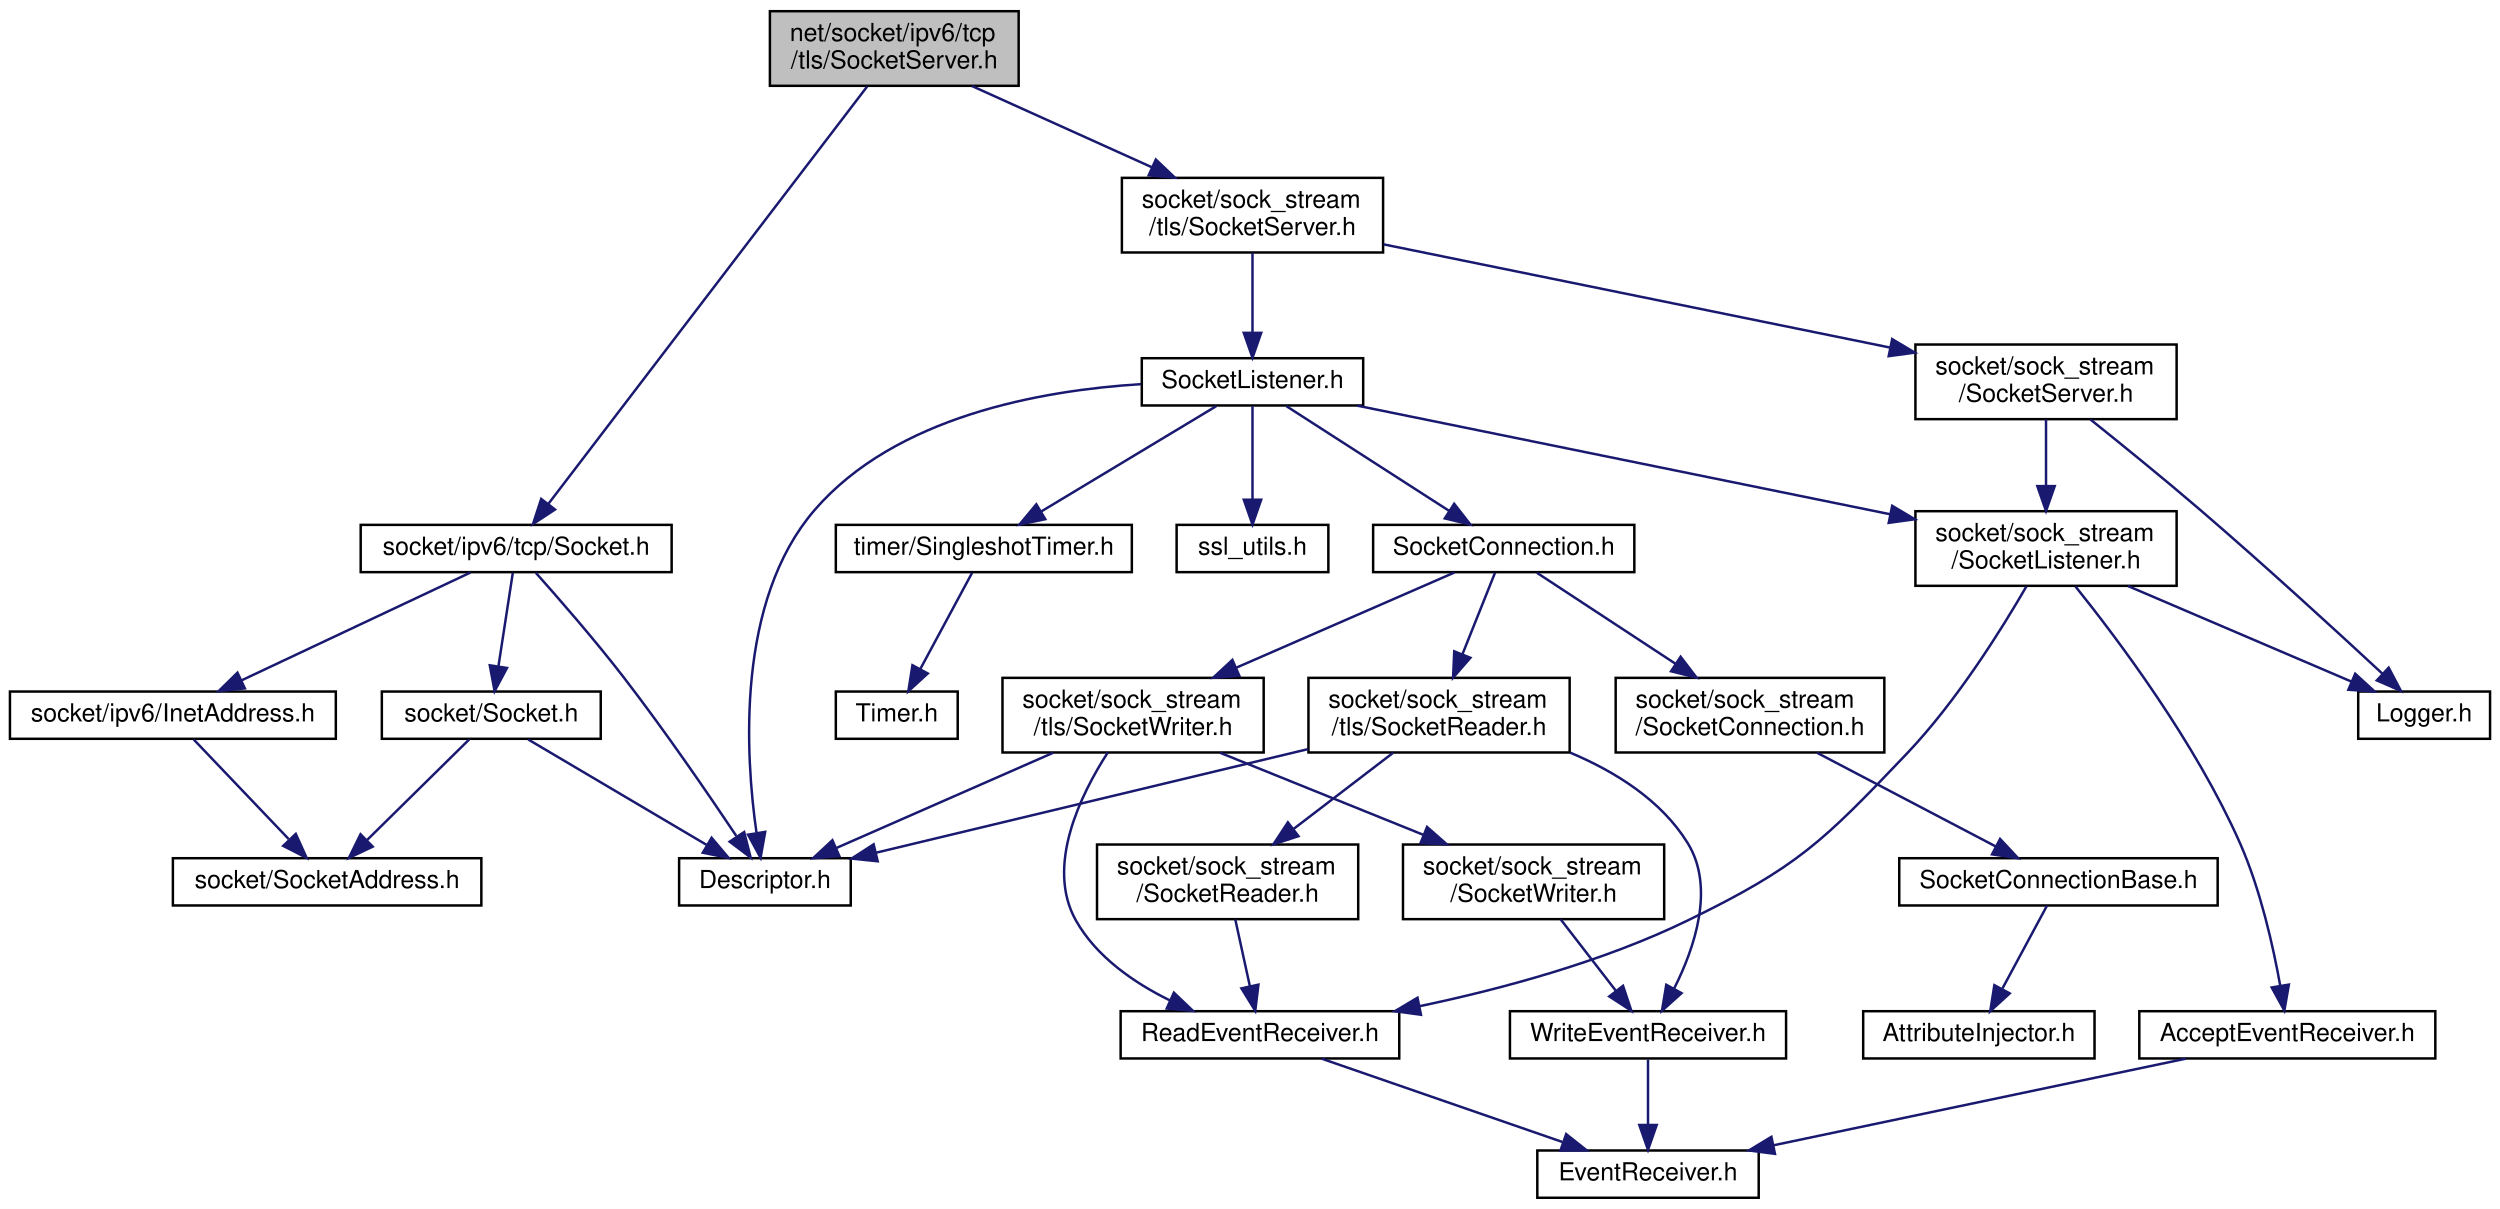
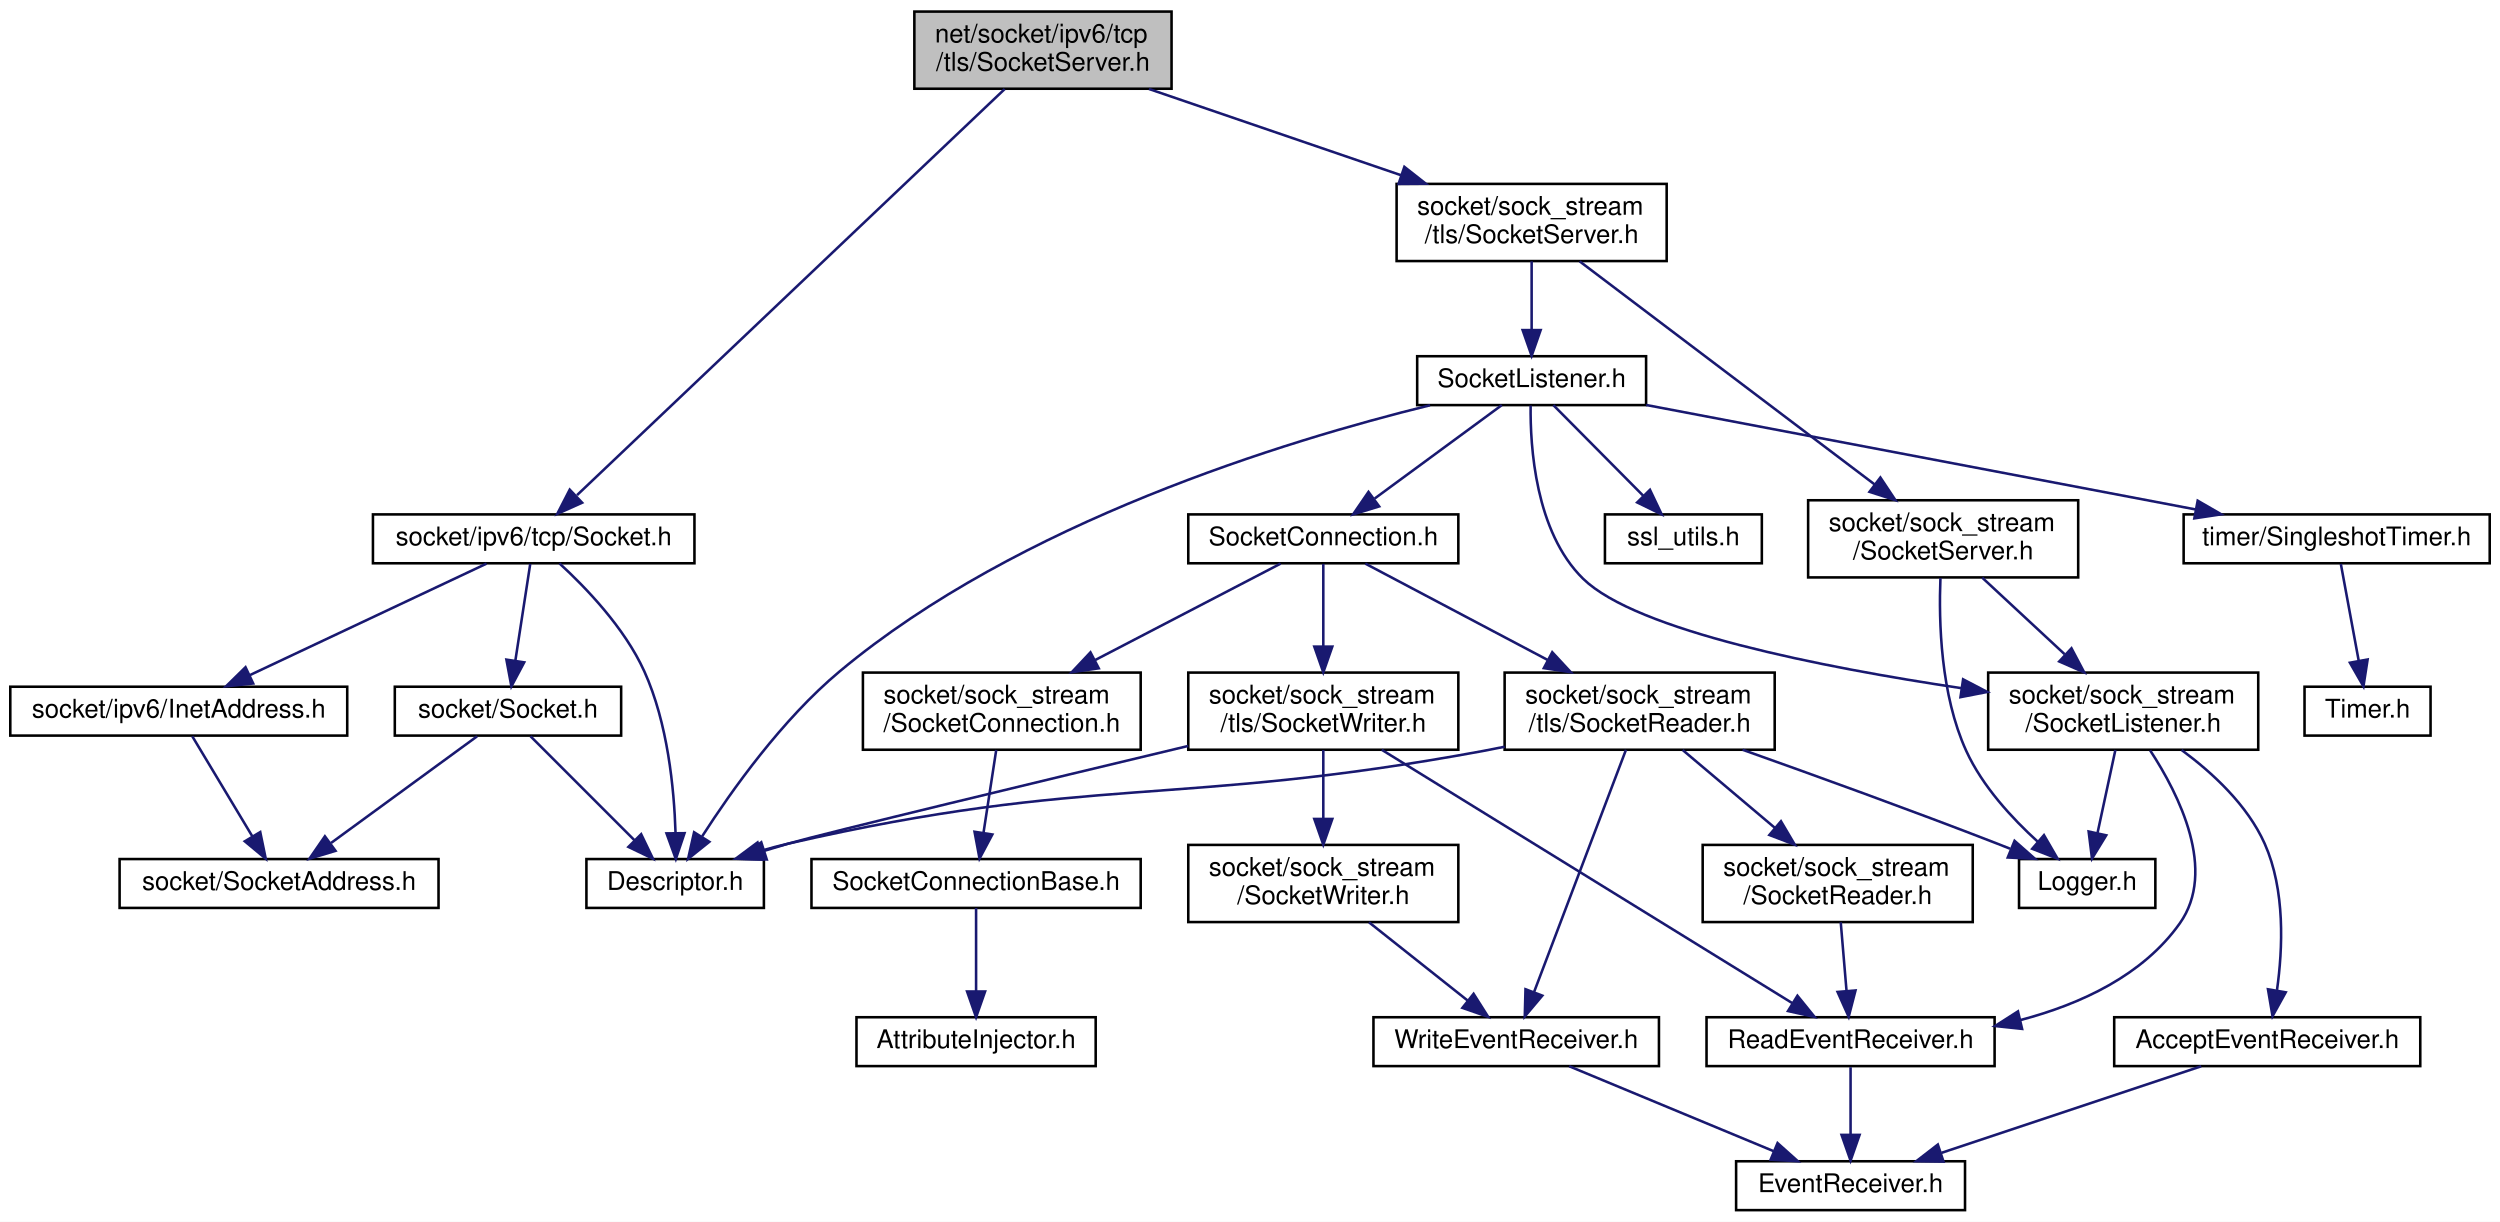
- <svg xmlns="http://www.w3.org/2000/svg" xmlns:xlink="http://www.w3.org/1999/xlink" width="1005pt" height="486pt" viewBox="0.00 0.00 1005.00 486.00">
-   <g id="graph0" class="graph" transform="scale(1 1) rotate(0) translate(4 482)">
-     <polygon fill="white" stroke="transparent" points="-4,4 -4,-482 1001,-482 1001,4 -4,4" />
+ <svg xmlns="http://www.w3.org/2000/svg" xmlns:xlink="http://www.w3.org/1999/xlink" width="972pt" height="475pt" viewBox="0.00 0.00 972.00 475.00">
+   <g id="graph0" class="graph" transform="scale(1 1) rotate(0) translate(4 471)">
+     <polygon fill="white" stroke="transparent" points="-4,4 -4,-471 968,-471 968,4 -4,4" />
    <g id="node1" class="node">
      <g id="a_node1">
        <a xlink:title=" ">
-           <polygon fill="#bfbfbf" stroke="black" points="305.5,-447.5 305.5,-477.5 405.5,-477.5 405.5,-447.5 305.5,-447.5" />
-           <text text-anchor="start" x="313.5" y="-465.5" font-family="Helvetica,sans-Serif" font-size="10.00">net/socket/ipv6/tcp</text>
-           <text text-anchor="middle" x="355.5" y="-454.5" font-family="Helvetica,sans-Serif" font-size="10.00">/tls/SocketServer.h</text>
+           <polygon fill="#bfbfbf" stroke="black" points="351.5,-436.5 351.5,-466.5 451.5,-466.5 451.5,-436.5 351.5,-436.5" />
+           <text text-anchor="start" x="359.5" y="-454.5" font-family="Helvetica,sans-Serif" font-size="10.00">net/socket/ipv6/tcp</text>
+           <text text-anchor="middle" x="401.5" y="-443.5" font-family="Helvetica,sans-Serif" font-size="10.00">/tls/SocketServer.h</text>
        </a>
      </g>
    </g>
    <g id="node2" class="node">
      <g id="a_node2">
        <a xlink:href="ipv6_2tcp_2_socket_8h.html" target="_top" xlink:title=" ">
          <polygon fill="white" stroke="black" points="141,-252 141,-271 266,-271 266,-252 141,-252" />
          <text text-anchor="middle" x="203.5" y="-259" font-family="Helvetica,sans-Serif" font-size="10.00">socket/ipv6/tcp/Socket.h</text>
        </a>
      </g>
    </g>
    <g id="edge1" class="edge">
-       <path fill="none" stroke="midnightblue" d="M344.57,-447.19C317.22,-411.38 245.92,-318.04 216.49,-279.51" />
-       <polygon fill="midnightblue" stroke="midnightblue" points="219.12,-277.18 210.27,-271.36 213.56,-281.43 219.12,-277.18" />
+       <path fill="none" stroke="midnightblue" d="M386.62,-436.37C350.5,-402.07 258.37,-314.6 220.33,-278.48" />
+       <polygon fill="midnightblue" stroke="midnightblue" points="222.33,-275.55 212.67,-271.21 217.51,-280.63 222.33,-275.55" />
    </g>
    <g id="node7" class="node">
      <g id="a_node7">
        <a xlink:href="sock__stream_2tls_2_socket_server_8h.html" target="_top" xlink:title=" ">
-           <polygon fill="white" stroke="black" points="447,-380.5 447,-410.5 552,-410.5 552,-380.5 447,-380.5" />
-           <text text-anchor="start" x="455" y="-398.5" font-family="Helvetica,sans-Serif" font-size="10.00">socket/sock_stream</text>
-           <text text-anchor="middle" x="499.5" y="-387.5" font-family="Helvetica,sans-Serif" font-size="10.00">/tls/SocketServer.h</text>
+           <polygon fill="white" stroke="black" points="539,-369.5 539,-399.5 644,-399.5 644,-369.5 539,-369.5" />
+           <text text-anchor="start" x="547" y="-387.5" font-family="Helvetica,sans-Serif" font-size="10.00">socket/sock_stream</text>
+           <text text-anchor="middle" x="591.5" y="-376.5" font-family="Helvetica,sans-Serif" font-size="10.00">/tls/SocketServer.h</text>
        </a>
      </g>
    </g>
    <g id="edge8" class="edge">
-       <path fill="none" stroke="midnightblue" d="M386.75,-447.4C407.97,-437.81 436.25,-425.05 459.18,-414.7" />
-       <polygon fill="midnightblue" stroke="midnightblue" points="460.64,-417.88 468.32,-410.58 457.76,-411.5 460.64,-417.88" />
+       <path fill="none" stroke="midnightblue" d="M442.73,-436.4C471.48,-426.56 510.04,-413.37 540.7,-402.88" />
+       <polygon fill="midnightblue" stroke="midnightblue" points="542.02,-406.13 550.35,-399.58 539.76,-399.5 542.02,-406.13" />
    </g>
    <g id="node3" class="node">
      <g id="a_node3">
        <a xlink:href="_descriptor_8h.html" target="_top" xlink:title=" ">
-           <polygon fill="white" stroke="black" points="269,-118 269,-137 338,-137 338,-118 269,-118" />
-           <text text-anchor="middle" x="303.5" y="-125" font-family="Helvetica,sans-Serif" font-size="10.00">Descriptor.h</text>
+           <polygon fill="white" stroke="black" points="224,-118 224,-137 293,-137 293,-118 224,-118" />
+           <text text-anchor="middle" x="258.5" y="-125" font-family="Helvetica,sans-Serif" font-size="10.00">Descriptor.h</text>
        </a>
      </g>
    </g>
    <g id="edge2" class="edge">
-       <path fill="none" stroke="midnightblue" d="M211.37,-251.77C220.2,-241.87 234.81,-225.13 246.5,-210 263.09,-188.53 280.79,-162.7 291.99,-145.96" />
-       <polygon fill="midnightblue" stroke="midnightblue" points="295.15,-147.53 297.77,-137.26 289.32,-143.65 295.15,-147.53" />
+       <path fill="none" stroke="midnightblue" d="M213.52,-251.95C223.62,-242.7 238.8,-226.99 246.5,-210 255.62,-189.89 258.1,-164.4 258.64,-147.33" />
+       <polygon fill="midnightblue" stroke="midnightblue" points="262.14,-147.06 258.76,-137.02 255.14,-146.98 262.14,-147.06" />
    </g>
    <g id="node4" class="node">
      <g id="a_node4">
        <a xlink:href="_socket_8h.html" target="_top" xlink:title=" ">
          <polygon fill="white" stroke="black" points="149.5,-185 149.5,-204 237.5,-204 237.5,-185 149.5,-185" />
          <text text-anchor="middle" x="193.5" y="-192" font-family="Helvetica,sans-Serif" font-size="10.00">socket/Socket.h</text>
        </a>
      </g>
    </g>
    <g id="edge3" class="edge">
      <path fill="none" stroke="midnightblue" d="M202.15,-251.73C200.68,-242.18 198.29,-226.62 196.39,-214.28" />
      <polygon fill="midnightblue" stroke="midnightblue" points="199.81,-213.48 194.83,-204.13 192.89,-214.54 199.81,-213.48" />
    </g>
    <g id="node6" class="node">
      <g id="a_node6">
        <a xlink:href="ipv6_2_inet_address_8h.html" target="_top" xlink:title=" ">
          <polygon fill="white" stroke="black" points="0,-185 0,-204 131,-204 131,-185 0,-185" />
          <text text-anchor="middle" x="65.5" y="-192" font-family="Helvetica,sans-Serif" font-size="10.00">socket/ipv6/InetAddress.h</text>
        </a>
      </g>
    </g>
    <g id="edge6" class="edge">
      <path fill="none" stroke="midnightblue" d="M185.17,-251.87C161.56,-240.75 120.31,-221.32 92.95,-208.43" />
      <polygon fill="midnightblue" stroke="midnightblue" points="94.44,-205.26 83.9,-204.17 91.46,-211.59 94.44,-205.26" />
    </g>
    <g id="edge4" class="edge">
-       <path fill="none" stroke="midnightblue" d="M208.34,-184.73C226.81,-173.82 258.57,-155.05 280.28,-142.22" />
-       <polygon fill="midnightblue" stroke="midnightblue" points="282.07,-145.23 288.9,-137.13 278.51,-139.2 282.07,-145.23" />
+       <path fill="none" stroke="midnightblue" d="M202.27,-184.73C212.6,-174.4 229.96,-157.04 242.67,-144.33" />
+       <polygon fill="midnightblue" stroke="midnightblue" points="245.28,-146.67 249.87,-137.13 240.33,-141.72 245.28,-146.67" />
    </g>
    <g id="node5" class="node">
      <g id="a_node5">
        <a xlink:href="_socket_address_8h.html" target="_top" xlink:title=" ">
-           <polygon fill="white" stroke="black" points="65.5,-118 65.5,-137 189.5,-137 189.5,-118 65.5,-118" />
-           <text text-anchor="middle" x="127.5" y="-125" font-family="Helvetica,sans-Serif" font-size="10.00">socket/SocketAddress.h</text>
+           <polygon fill="white" stroke="black" points="42.5,-118 42.5,-137 166.5,-137 166.5,-118 42.5,-118" />
+           <text text-anchor="middle" x="104.5" y="-125" font-family="Helvetica,sans-Serif" font-size="10.00">socket/SocketAddress.h</text>
        </a>
      </g>
    </g>
    <g id="edge5" class="edge">
-       <path fill="none" stroke="midnightblue" d="M184.6,-184.73C174.11,-174.4 156.48,-157.04 143.58,-144.33" />
-       <polygon fill="midnightblue" stroke="midnightblue" points="145.84,-141.65 136.26,-137.13 140.93,-146.64 145.84,-141.65" />
+       <path fill="none" stroke="midnightblue" d="M181.5,-184.73C166.95,-174.11 142.22,-156.05 124.72,-143.26" />
+       <polygon fill="midnightblue" stroke="midnightblue" points="126.45,-140.2 116.31,-137.13 122.32,-145.85 126.45,-140.2" />
    </g>
    <g id="edge7" class="edge">
-       <path fill="none" stroke="midnightblue" d="M73.86,-184.73C83.62,-174.5 99.97,-157.36 112.05,-144.69" />
-       <polygon fill="midnightblue" stroke="midnightblue" points="114.9,-146.78 119.27,-137.13 109.84,-141.95 114.9,-146.78" />
+       <path fill="none" stroke="midnightblue" d="M70.76,-184.73C76.72,-174.79 86.6,-158.34 94.13,-145.79" />
+       <polygon fill="midnightblue" stroke="midnightblue" points="97.18,-147.5 99.32,-137.13 91.18,-143.9 97.18,-147.5" />
    </g>
    <g id="node8" class="node">
      <g id="a_node8">
        <a xlink:href="tls_2_socket_listener_8h.html" target="_top" xlink:title=" ">
-           <polygon fill="white" stroke="black" points="455,-319 455,-338 544,-338 544,-319 455,-319" />
-           <text text-anchor="middle" x="499.5" y="-326" font-family="Helvetica,sans-Serif" font-size="10.00">SocketListener.h</text>
+           <polygon fill="white" stroke="black" points="547,-313.5 547,-332.5 636,-332.5 636,-313.5 547,-313.5" />
+           <text text-anchor="middle" x="591.5" y="-320.5" font-family="Helvetica,sans-Serif" font-size="10.00">SocketListener.h</text>
        </a>
      </g>
    </g>
    <g id="edge9" class="edge">
-       <path fill="none" stroke="midnightblue" d="M499.5,-380.4C499.5,-371.06 499.5,-358.71 499.5,-348.52" />
-       <polygon fill="midnightblue" stroke="midnightblue" points="503,-348.19 499.5,-338.19 496,-348.19 503,-348.19" />
+       <path fill="none" stroke="midnightblue" d="M591.5,-369.4C591.5,-361.47 591.5,-351.46 591.5,-342.86" />
+       <polygon fill="midnightblue" stroke="midnightblue" points="595,-342.66 591.5,-332.66 588,-342.66 595,-342.66" />
    </g>
    <g id="node26" class="node">
      <g id="a_node26">
        <a xlink:href="sock__stream_2_socket_server_8h.html" target="_top" xlink:title=" ">
-           <polygon fill="white" stroke="black" points="766,-313.5 766,-343.5 871,-343.5 871,-313.5 766,-313.5" />
-           <text text-anchor="start" x="774" y="-331.5" font-family="Helvetica,sans-Serif" font-size="10.00">socket/sock_stream</text>
-           <text text-anchor="middle" x="818.5" y="-320.5" font-family="Helvetica,sans-Serif" font-size="10.00">/SocketServer.h</text>
-         </a>
-       </g>
-     </g>
-     <g id="edge35" class="edge">
-       <path fill="none" stroke="midnightblue" d="M552.18,-383.77C608.05,-372.38 696.29,-354.4 755.73,-342.29" />
-       <polygon fill="midnightblue" stroke="midnightblue" points="756.65,-345.68 765.75,-340.25 755.25,-338.82 756.65,-345.68" />
+           <polygon fill="white" stroke="black" points="699,-246.5 699,-276.5 804,-276.5 804,-246.5 699,-246.5" />
+           <text text-anchor="start" x="707" y="-264.5" font-family="Helvetica,sans-Serif" font-size="10.00">socket/sock_stream</text>
+           <text text-anchor="middle" x="751.5" y="-253.5" font-family="Helvetica,sans-Serif" font-size="10.00">/SocketServer.h</text>
+         </a>
+       </g>
+     </g>
+     <g id="edge36" class="edge">
+       <path fill="none" stroke="midnightblue" d="M610.17,-369.38C638.47,-347.98 692.36,-307.22 724.8,-282.69" />
+       <polygon fill="midnightblue" stroke="midnightblue" points="727.09,-285.35 732.95,-276.53 722.86,-279.77 727.09,-285.35" />
    </g>
    <g id="edge10" class="edge">
-       <path fill="none" stroke="midnightblue" d="M454.76,-327.58C414.19,-325.07 355.92,-314.52 323.5,-277 291.83,-240.35 295.65,-178.45 300.09,-147.42" />
-       <polygon fill="midnightblue" stroke="midnightblue" points="303.61,-147.59 301.75,-137.16 296.7,-146.47 303.61,-147.59" />
+       <path fill="none" stroke="midnightblue" d="M552,-313.44C495.84,-299.65 392.03,-268.01 322.5,-210 300.12,-191.33 280.44,-163.65 269,-145.84" />
+       <polygon fill="midnightblue" stroke="midnightblue" points="271.79,-143.71 263.53,-137.09 265.86,-147.42 271.79,-143.71" />
    </g>
    <g id="node9" class="node">
      <g id="a_node9">
        <a xlink:href="tls_2_socket_connection_8h.html" target="_top" xlink:title=" ">
-           <polygon fill="white" stroke="black" points="548,-252 548,-271 653,-271 653,-252 548,-252" />
-           <text text-anchor="middle" x="600.5" y="-259" font-family="Helvetica,sans-Serif" font-size="10.00">SocketConnection.h</text>
+           <polygon fill="white" stroke="black" points="458,-252 458,-271 563,-271 563,-252 458,-252" />
+           <text text-anchor="middle" x="510.5" y="-259" font-family="Helvetica,sans-Serif" font-size="10.00">SocketConnection.h</text>
        </a>
      </g>
    </g>
    <g id="edge11" class="edge">
-       <path fill="none" stroke="midnightblue" d="M513.12,-318.73C529.93,-307.92 558.73,-289.38 578.64,-276.57" />
-       <polygon fill="midnightblue" stroke="midnightblue" points="580.58,-279.48 587.09,-271.13 576.79,-273.6 580.58,-279.48" />
-     </g>
-     <g id="node20" class="node">
-       <g id="a_node20">
+       <path fill="none" stroke="midnightblue" d="M579.89,-313.48C567.02,-304.02 546.03,-288.6 530.49,-277.19" />
+       <polygon fill="midnightblue" stroke="midnightblue" points="532.22,-274.11 522.08,-271.01 528.07,-279.75 532.22,-274.11" />
+     </g>
+     <g id="node21" class="node">
+       <g id="a_node21">
        <a xlink:href="_socket_listener_8h.html" target="_top" xlink:title=" ">
-           <polygon fill="white" stroke="black" points="766,-246.5 766,-276.5 871,-276.5 871,-246.5 766,-246.5" />
-           <text text-anchor="start" x="774" y="-264.5" font-family="Helvetica,sans-Serif" font-size="10.00">socket/sock_stream</text>
-           <text text-anchor="middle" x="818.5" y="-253.5" font-family="Helvetica,sans-Serif" font-size="10.00">/SocketListener.h</text>
-         </a>
-       </g>
-     </g>
-     <g id="edge27" class="edge">
-       <path fill="none" stroke="midnightblue" d="M541.53,-318.94C596.29,-307.78 692.51,-288.17 755.88,-275.26" />
-       <polygon fill="midnightblue" stroke="midnightblue" points="756.66,-278.67 765.76,-273.25 755.26,-271.81 756.66,-278.67" />
+           <polygon fill="white" stroke="black" points="769,-179.5 769,-209.5 874,-209.5 874,-179.5 769,-179.5" />
+           <text text-anchor="start" x="777" y="-197.5" font-family="Helvetica,sans-Serif" font-size="10.00">socket/sock_stream</text>
+           <text text-anchor="middle" x="821.5" y="-186.5" font-family="Helvetica,sans-Serif" font-size="10.00">/SocketListener.h</text>
+         </a>
+       </g>
+     </g>
+     <g id="edge28" class="edge">
+       <path fill="none" stroke="midnightblue" d="M591.11,-313.31C590.91,-297.56 592.88,-264.23 611.5,-246 632.21,-225.73 704.44,-211.53 758.45,-203.46" />
+       <polygon fill="midnightblue" stroke="midnightblue" points="759.25,-206.88 768.64,-201.97 758.24,-199.95 759.25,-206.88" />
    </g>
    <g id="node23" class="node">
      <g id="a_node23">
        <a xlink:href="ssl__utils_8h.html" target="_top" xlink:title=" ">
-           <polygon fill="white" stroke="black" points="469,-252 469,-271 530,-271 530,-252 469,-252" />
-           <text text-anchor="middle" x="499.5" y="-259" font-family="Helvetica,sans-Serif" font-size="10.00">ssl_utils.h</text>
-         </a>
-       </g>
-     </g>
-     <g id="edge32" class="edge">
-       <path fill="none" stroke="midnightblue" d="M499.5,-318.73C499.5,-309.18 499.5,-293.62 499.5,-281.28" />
-       <polygon fill="midnightblue" stroke="midnightblue" points="503,-281.13 499.5,-271.13 496,-281.13 503,-281.13" />
+           <polygon fill="white" stroke="black" points="620,-252 620,-271 681,-271 681,-252 620,-252" />
+           <text text-anchor="middle" x="650.5" y="-259" font-family="Helvetica,sans-Serif" font-size="10.00">ssl_utils.h</text>
+         </a>
+       </g>
+     </g>
+     <g id="edge33" class="edge">
+       <path fill="none" stroke="midnightblue" d="M599.95,-313.48C609.07,-304.28 623.77,-289.46 634.98,-278.16" />
+       <polygon fill="midnightblue" stroke="midnightblue" points="637.51,-280.57 642.06,-271.01 632.54,-275.65 637.51,-280.57" />
    </g>
    <g id="node24" class="node">
      <g id="a_node24">
        <a xlink:href="_singleshot_timer_8h.html" target="_top" xlink:title=" ">
-           <polygon fill="white" stroke="black" points="332,-252 332,-271 451,-271 451,-252 332,-252" />
-           <text text-anchor="middle" x="391.5" y="-259" font-family="Helvetica,sans-Serif" font-size="10.00">timer/SingleshotTimer.h</text>
-         </a>
-       </g>
-     </g>
-     <g id="edge33" class="edge">
-       <path fill="none" stroke="midnightblue" d="M484.93,-318.73C466.88,-307.87 435.89,-289.22 414.58,-276.39" />
-       <polygon fill="midnightblue" stroke="midnightblue" points="416.21,-273.29 405.83,-271.13 412.6,-279.28 416.21,-273.29" />
+           <polygon fill="white" stroke="black" points="845,-252 845,-271 964,-271 964,-252 845,-252" />
+           <text text-anchor="middle" x="904.5" y="-259" font-family="Helvetica,sans-Serif" font-size="10.00">timer/SingleshotTimer.h</text>
+         </a>
+       </g>
+     </g>
+     <g id="edge34" class="edge">
+       <path fill="none" stroke="midnightblue" d="M636.01,-313.54C692.17,-302.86 788.74,-284.51 849.47,-272.96" />
+       <polygon fill="midnightblue" stroke="midnightblue" points="850.46,-276.33 859.63,-271.03 849.16,-269.46 850.46,-276.33" />
    </g>
    <g id="node10" class="node">
      <g id="a_node10">
        <a xlink:href="_socket_connection_8h.html" target="_top" xlink:title=" ">
-           <polygon fill="white" stroke="black" points="645.5,-179.5 645.5,-209.5 753.5,-209.5 753.5,-179.5 645.5,-179.5" />
-           <text text-anchor="start" x="653.5" y="-197.5" font-family="Helvetica,sans-Serif" font-size="10.00">socket/sock_stream</text>
-           <text text-anchor="middle" x="699.5" y="-186.5" font-family="Helvetica,sans-Serif" font-size="10.00">/SocketConnection.h</text>
+           <polygon fill="white" stroke="black" points="331.5,-179.5 331.5,-209.5 439.5,-209.5 439.5,-179.5 331.5,-179.5" />
+           <text text-anchor="start" x="339.5" y="-197.5" font-family="Helvetica,sans-Serif" font-size="10.00">socket/sock_stream</text>
+           <text text-anchor="middle" x="385.5" y="-186.5" font-family="Helvetica,sans-Serif" font-size="10.00">/SocketConnection.h</text>
        </a>
      </g>
    </g>
    <g id="edge12" class="edge">
-       <path fill="none" stroke="midnightblue" d="M613.85,-251.73C628.07,-242.4 651.03,-227.32 669.6,-215.13" />
-       <polygon fill="midnightblue" stroke="midnightblue" points="671.6,-218 678.04,-209.59 667.76,-212.15 671.6,-218" />
+       <path fill="none" stroke="midnightblue" d="M493.9,-251.87C475.61,-242.36 445.63,-226.77 421.82,-214.39" />
+       <polygon fill="midnightblue" stroke="midnightblue" points="423.2,-211.16 412.71,-209.65 419.97,-217.37 423.2,-211.16" />
    </g>
    <g id="node13" class="node">
      <g id="a_node13">
        <a xlink:href="tls_2_socket_reader_8h.html" target="_top" xlink:title=" ">
-           <polygon fill="white" stroke="black" points="522,-179.5 522,-209.5 627,-209.5 627,-179.5 522,-179.5" />
-           <text text-anchor="start" x="530" y="-197.5" font-family="Helvetica,sans-Serif" font-size="10.00">socket/sock_stream</text>
-           <text text-anchor="middle" x="574.5" y="-186.5" font-family="Helvetica,sans-Serif" font-size="10.00">/tls/SocketReader.h</text>
+           <polygon fill="white" stroke="black" points="581,-179.5 581,-209.5 686,-209.5 686,-179.5 581,-179.5" />
+           <text text-anchor="start" x="589" y="-197.5" font-family="Helvetica,sans-Serif" font-size="10.00">socket/sock_stream</text>
+           <text text-anchor="middle" x="633.5" y="-186.5" font-family="Helvetica,sans-Serif" font-size="10.00">/tls/SocketReader.h</text>
        </a>
      </g>
    </g>
    <g id="edge15" class="edge">
-       <path fill="none" stroke="midnightblue" d="M596.99,-251.73C593.65,-243.37 588.46,-230.4 583.91,-219.02" />
-       <polygon fill="midnightblue" stroke="midnightblue" points="587.1,-217.57 580.14,-209.59 580.6,-220.17 587.1,-217.57" />
-     </g>
-     <g id="node18" class="node">
-       <g id="a_node18">
+       <path fill="none" stroke="midnightblue" d="M526.83,-251.87C544.83,-242.36 574.34,-226.77 597.76,-214.39" />
+       <polygon fill="midnightblue" stroke="midnightblue" points="599.51,-217.42 606.72,-209.65 596.24,-211.23 599.51,-217.42" />
+     </g>
+     <g id="node19" class="node">
+       <g id="a_node19">
        <a xlink:href="tls_2_socket_writer_8h.html" target="_top" xlink:title=" ">
-           <polygon fill="white" stroke="black" points="399,-179.5 399,-209.5 504,-209.5 504,-179.5 399,-179.5" />
-           <text text-anchor="start" x="407" y="-197.5" font-family="Helvetica,sans-Serif" font-size="10.00">socket/sock_stream</text>
-           <text text-anchor="middle" x="451.5" y="-186.5" font-family="Helvetica,sans-Serif" font-size="10.00">/tls/SocketWriter.h</text>
-         </a>
-       </g>
-     </g>
-     <g id="edge22" class="edge">
-       <path fill="none" stroke="midnightblue" d="M580.71,-251.87C558.45,-242.16 521.67,-226.11 493.02,-213.61" />
-       <polygon fill="midnightblue" stroke="midnightblue" points="494.22,-210.32 483.66,-209.53 491.42,-216.73 494.22,-210.32" />
+           <polygon fill="white" stroke="black" points="458,-179.5 458,-209.5 563,-209.5 563,-179.5 458,-179.5" />
+           <text text-anchor="start" x="466" y="-197.5" font-family="Helvetica,sans-Serif" font-size="10.00">socket/sock_stream</text>
+           <text text-anchor="middle" x="510.5" y="-186.5" font-family="Helvetica,sans-Serif" font-size="10.00">/tls/SocketWriter.h</text>
+         </a>
+       </g>
+     </g>
+     <g id="edge23" class="edge">
+       <path fill="none" stroke="midnightblue" d="M510.5,-251.73C510.5,-243.54 510.5,-230.92 510.5,-219.71" />
+       <polygon fill="midnightblue" stroke="midnightblue" points="514,-219.59 510.5,-209.59 507,-219.59 514,-219.59" />
    </g>
    <g id="node11" class="node">
      <g id="a_node11">
        <a xlink:href="_socket_connection_base_8h.html" target="_top" xlink:title=" ">
-           <polygon fill="white" stroke="black" points="759.5,-118 759.5,-137 887.5,-137 887.5,-118 759.5,-118" />
-           <text text-anchor="middle" x="823.5" y="-125" font-family="Helvetica,sans-Serif" font-size="10.00">SocketConnectionBase.h</text>
+           <polygon fill="white" stroke="black" points="311.5,-118 311.5,-137 439.5,-137 439.5,-118 311.5,-118" />
+           <text text-anchor="middle" x="375.5" y="-125" font-family="Helvetica,sans-Serif" font-size="10.00">SocketConnectionBase.h</text>
        </a>
      </g>
    </g>
    <g id="edge13" class="edge">
-       <path fill="none" stroke="midnightblue" d="M726.41,-179.4C747.78,-168.19 777.45,-152.64 798.35,-141.69" />
-       <polygon fill="midnightblue" stroke="midnightblue" points="800.04,-144.75 807.27,-137.01 796.79,-138.55 800.04,-144.75" />
+       <path fill="none" stroke="midnightblue" d="M383.33,-179.4C381.88,-169.96 379.95,-157.45 378.38,-147.19" />
+       <polygon fill="midnightblue" stroke="midnightblue" points="381.82,-146.55 376.84,-137.19 374.9,-147.61 381.82,-146.55" />
    </g>
    <g id="node12" class="node">
      <g id="a_node12">
        <a xlink:href="_attribute_injector_8h.html" target="_top" xlink:title=" ">
-           <polygon fill="white" stroke="black" points="745,-56.5 745,-75.5 838,-75.5 838,-56.5 745,-56.5" />
-           <text text-anchor="middle" x="791.5" y="-63.5" font-family="Helvetica,sans-Serif" font-size="10.00">AttributeInjector.h</text>
+           <polygon fill="white" stroke="black" points="329,-56.5 329,-75.5 422,-75.5 422,-56.5 329,-56.5" />
+           <text text-anchor="middle" x="375.5" y="-63.5" font-family="Helvetica,sans-Serif" font-size="10.00">AttributeInjector.h</text>
        </a>
      </g>
    </g>
    <g id="edge14" class="edge">
-       <path fill="none" stroke="midnightblue" d="M818.92,-117.98C814.26,-109.32 806.91,-95.65 800.99,-84.65" />
-       <polygon fill="midnightblue" stroke="midnightblue" points="803.9,-82.66 796.08,-75.51 797.73,-85.97 803.9,-82.66" />
+       <path fill="none" stroke="midnightblue" d="M375.5,-117.98C375.5,-109.58 375.5,-96.48 375.5,-85.66" />
+       <polygon fill="midnightblue" stroke="midnightblue" points="379,-85.51 375.5,-75.51 372,-85.51 379,-85.51" />
    </g>
    <g id="edge16" class="edge">
-       <path fill="none" stroke="midnightblue" d="M521.93,-180.89C471.34,-168.76 395.71,-150.62 348.02,-139.18" />
-       <polygon fill="midnightblue" stroke="midnightblue" points="348.83,-135.77 338.29,-136.84 347.2,-142.58 348.83,-135.77" />
+       <path fill="none" stroke="midnightblue" d="M581,-180.67C578.13,-180.07 575.28,-179.51 572.5,-179 453.46,-156.97 420.5,-170.06 302.5,-143 299.02,-142.2 295.43,-141.25 291.87,-140.21" />
+       <polygon fill="midnightblue" stroke="midnightblue" points="292.61,-136.78 282.02,-137.14 290.53,-143.46 292.61,-136.78" />
    </g>
    <g id="node14" class="node">
      <g id="a_node14">
+         <a xlink:href="_logger_8h.html" target="_top" xlink:title=" ">
+           <polygon fill="white" stroke="black" points="781,-118 781,-137 834,-137 834,-118 781,-118" />
+           <text text-anchor="middle" x="807.5" y="-125" font-family="Helvetica,sans-Serif" font-size="10.00">Logger.h</text>
+         </a>
+       </g>
+     </g>
+     <g id="edge17" class="edge">
+       <path fill="none" stroke="midnightblue" d="M673.52,-179.49C701.39,-169.6 739.35,-155.88 772.5,-143 774.14,-142.36 775.83,-141.7 777.52,-141.02" />
+       <polygon fill="midnightblue" stroke="midnightblue" points="779.26,-144.09 787.2,-137.09 776.62,-137.61 779.26,-144.09" />
+     </g>
+     <g id="node15" class="node">
+       <g id="a_node15">
        <a xlink:href="_write_event_receiver_8h.html" target="_top" xlink:title=" ">
-           <polygon fill="white" stroke="black" points="603,-56.5 603,-75.5 714,-75.5 714,-56.5 603,-56.5" />
-           <text text-anchor="middle" x="658.5" y="-63.5" font-family="Helvetica,sans-Serif" font-size="10.00">WriteEventReceiver.h</text>
-         </a>
-       </g>
-     </g>
-     <g id="edge17" class="edge">
-       <path fill="none" stroke="midnightblue" d="M627.19,-179.45C645.41,-171.79 663.9,-160.23 674.5,-143 685.5,-125.12 677.2,-100.88 669.01,-84.63" />
-       <polygon fill="midnightblue" stroke="midnightblue" points="671.98,-82.75 664.1,-75.67 665.84,-86.12 671.98,-82.75" />
+           <polygon fill="white" stroke="black" points="530,-56.5 530,-75.5 641,-75.5 641,-56.5 530,-56.5" />
+           <text text-anchor="middle" x="585.5" y="-63.5" font-family="Helvetica,sans-Serif" font-size="10.00">WriteEventReceiver.h</text>
+         </a>
+       </g>
+     </g>
+     <g id="edge18" class="edge">
+       <path fill="none" stroke="midnightblue" d="M628.18,-179.48C619.47,-156.51 602.15,-110.89 592.47,-85.37" />
+       <polygon fill="midnightblue" stroke="midnightblue" points="595.65,-83.9 588.83,-75.79 589.11,-86.38 595.65,-83.9" />
+     </g>
+     <g id="node17" class="node">
+       <g id="a_node17">
+         <a xlink:href="_socket_reader_8h.html" target="_top" xlink:title=" ">
+           <polygon fill="white" stroke="black" points="658,-112.5 658,-142.5 763,-142.5 763,-112.5 658,-112.5" />
+           <text text-anchor="start" x="666" y="-130.5" font-family="Helvetica,sans-Serif" font-size="10.00">socket/sock_stream</text>
+           <text text-anchor="middle" x="710.5" y="-119.5" font-family="Helvetica,sans-Serif" font-size="10.00">/SocketReader.h</text>
+         </a>
+       </g>
+     </g>
+     <g id="edge20" class="edge">
+       <path fill="none" stroke="midnightblue" d="M650.21,-179.4C660.7,-170.54 674.42,-158.96 686.11,-149.09" />
+       <polygon fill="midnightblue" stroke="midnightblue" points="688.44,-151.7 693.82,-142.58 683.93,-146.35 688.44,-151.7" />
    </g>
    <g id="node16" class="node">
      <g id="a_node16">
-         <a xlink:href="_socket_reader_8h.html" target="_top" xlink:title=" ">
-           <polygon fill="white" stroke="black" points="437,-112.5 437,-142.5 542,-142.5 542,-112.5 437,-112.5" />
-           <text text-anchor="start" x="445" y="-130.5" font-family="Helvetica,sans-Serif" font-size="10.00">socket/sock_stream</text>
-           <text text-anchor="middle" x="489.5" y="-119.5" font-family="Helvetica,sans-Serif" font-size="10.00">/SocketReader.h</text>
+         <a xlink:href="_event_receiver_8h.html" target="_top" xlink:title=" ">
+           <polygon fill="white" stroke="black" points="671,-0.5 671,-19.5 760,-19.5 760,-0.5 671,-0.5" />
+           <text text-anchor="middle" x="715.5" y="-7.5" font-family="Helvetica,sans-Serif" font-size="10.00">EventReceiver.h</text>
        </a>
      </g>
    </g>
    <g id="edge19" class="edge">
-       <path fill="none" stroke="midnightblue" d="M556.06,-179.4C544.36,-170.45 529.04,-158.74 516.05,-148.8" />
-       <polygon fill="midnightblue" stroke="midnightblue" points="517.98,-145.87 507.91,-142.58 513.73,-151.43 517.98,-145.87" />
-     </g>
-     <g id="node15" class="node">
-       <g id="a_node15">
-         <a xlink:href="_event_receiver_8h.html" target="_top" xlink:title=" ">
-           <polygon fill="white" stroke="black" points="614,-0.5 614,-19.5 703,-19.5 703,-0.5 614,-0.5" />
-           <text text-anchor="middle" x="658.5" y="-7.5" font-family="Helvetica,sans-Serif" font-size="10.00">EventReceiver.h</text>
-         </a>
-       </g>
-     </g>
-     <g id="edge18" class="edge">
-       <path fill="none" stroke="midnightblue" d="M658.5,-56.08C658.5,-49.01 658.5,-38.86 658.5,-29.99" />
-       <polygon fill="midnightblue" stroke="midnightblue" points="662,-29.75 658.5,-19.75 655,-29.75 662,-29.75" />
-     </g>
-     <g id="node17" class="node">
-       <g id="a_node17">
+       <path fill="none" stroke="midnightblue" d="M606.1,-56.44C627.49,-47.56 661.18,-33.56 685.52,-23.45" />
+       <polygon fill="midnightblue" stroke="midnightblue" points="687.11,-26.58 695,-19.52 684.42,-20.12 687.11,-26.58" />
+     </g>
+     <g id="node18" class="node">
+       <g id="a_node18">
        <a xlink:href="_read_event_receiver_8h.html" target="_top" xlink:title=" ">
-           <polygon fill="white" stroke="black" points="446.5,-56.5 446.5,-75.5 558.5,-75.5 558.5,-56.5 446.5,-56.5" />
-           <text text-anchor="middle" x="502.5" y="-63.5" font-family="Helvetica,sans-Serif" font-size="10.00">ReadEventReceiver.h</text>
-         </a>
-       </g>
-     </g>
-     <g id="edge20" class="edge">
-       <path fill="none" stroke="midnightblue" d="M492.58,-112.4C494.33,-104.38 496.55,-94.23 498.44,-85.57" />
-       <polygon fill="midnightblue" stroke="midnightblue" points="501.89,-86.17 500.61,-75.66 495.05,-84.68 501.89,-86.17" />
+           <polygon fill="white" stroke="black" points="659.5,-56.5 659.5,-75.5 771.5,-75.5 771.5,-56.5 659.5,-56.5" />
+           <text text-anchor="middle" x="715.5" y="-63.5" font-family="Helvetica,sans-Serif" font-size="10.00">ReadEventReceiver.h</text>
+         </a>
+       </g>
    </g>
    <g id="edge21" class="edge">
-       <path fill="none" stroke="midnightblue" d="M527.22,-56.44C553.35,-47.4 594.76,-33.06 624.08,-22.92" />
-       <polygon fill="midnightblue" stroke="midnightblue" points="625.59,-26.1 633.9,-19.52 623.3,-19.48 625.59,-26.1" />
-     </g>
-     <g id="edge23" class="edge">
-       <path fill="none" stroke="midnightblue" d="M419.39,-179.4C393.42,-167.99 357.19,-152.08 332.18,-141.1" />
-       <polygon fill="midnightblue" stroke="midnightblue" points="333.43,-137.82 322.87,-137.01 330.62,-144.23 333.43,-137.82" />
+       <path fill="none" stroke="midnightblue" d="M711.68,-112.4C712.35,-104.47 713.19,-94.46 713.92,-85.86" />
+       <polygon fill="midnightblue" stroke="midnightblue" points="717.42,-85.92 714.77,-75.66 710.45,-85.33 717.42,-85.92" />
+     </g>
+     <g id="edge22" class="edge">
+       <path fill="none" stroke="midnightblue" d="M715.5,-56.08C715.5,-49.01 715.5,-38.86 715.5,-29.99" />
+       <polygon fill="midnightblue" stroke="midnightblue" points="719,-29.75 715.5,-19.75 712,-29.75 719,-29.75" />
    </g>
    <g id="edge24" class="edge">
-       <path fill="none" stroke="midnightblue" d="M441.31,-179.46C430.41,-162.58 416.25,-133.79 428.5,-112 436.72,-97.38 451.83,-86.95 466.26,-79.85" />
-       <polygon fill="midnightblue" stroke="midnightblue" points="467.9,-82.95 475.57,-75.64 465.02,-76.57 467.9,-82.95" />
-     </g>
-     <g id="node19" class="node">
-       <g id="a_node19">
+       <path fill="none" stroke="midnightblue" d="M457.97,-180.98C401.39,-167.45 317.42,-147.26 302.5,-143 299.5,-142.14 296.41,-141.21 293.31,-140.25" />
+       <polygon fill="midnightblue" stroke="midnightblue" points="294.11,-136.84 283.52,-137.13 291.98,-143.51 294.11,-136.84" />
+     </g>
+     <g id="edge25" class="edge">
+       <path fill="none" stroke="midnightblue" d="M533.22,-179.48C572.69,-155.12 653.48,-105.27 692.88,-80.96" />
+       <polygon fill="midnightblue" stroke="midnightblue" points="694.84,-83.86 701.51,-75.63 691.17,-77.9 694.84,-83.86" />
+     </g>
+     <g id="node20" class="node">
+       <g id="a_node20">
        <a xlink:href="_socket_writer_8h.html" target="_top" xlink:title=" ">
-           <polygon fill="white" stroke="black" points="560,-112.5 560,-142.5 665,-142.5 665,-112.5 560,-112.5" />
-           <text text-anchor="start" x="568" y="-130.5" font-family="Helvetica,sans-Serif" font-size="10.00">socket/sock_stream</text>
-           <text text-anchor="middle" x="612.5" y="-119.5" font-family="Helvetica,sans-Serif" font-size="10.00">/SocketWriter.h</text>
-         </a>
-       </g>
-     </g>
-     <g id="edge25" class="edge">
-       <path fill="none" stroke="midnightblue" d="M486.43,-179.4C510.38,-169.73 542.35,-156.82 568.1,-146.43" />
-       <polygon fill="midnightblue" stroke="midnightblue" points="569.67,-149.57 577.63,-142.58 567.05,-143.07 569.67,-149.57" />
+           <polygon fill="white" stroke="black" points="458,-112.5 458,-142.5 563,-142.5 563,-112.5 458,-112.5" />
+           <text text-anchor="start" x="466" y="-130.5" font-family="Helvetica,sans-Serif" font-size="10.00">socket/sock_stream</text>
+           <text text-anchor="middle" x="510.5" y="-119.5" font-family="Helvetica,sans-Serif" font-size="10.00">/SocketWriter.h</text>
+         </a>
+       </g>
    </g>
    <g id="edge26" class="edge">
-       <path fill="none" stroke="midnightblue" d="M623.4,-112.4C630.09,-103.75 638.68,-92.64 645.68,-83.58" />
-       <polygon fill="midnightblue" stroke="midnightblue" points="648.46,-85.71 651.81,-75.66 642.92,-81.43 648.46,-85.71" />
+       <path fill="none" stroke="midnightblue" d="M510.5,-179.4C510.5,-171.64 510.5,-161.81 510.5,-152.86" />
+       <polygon fill="midnightblue" stroke="midnightblue" points="514,-152.58 510.5,-142.58 507,-152.58 514,-152.58" />
+     </g>
+     <g id="edge27" class="edge">
+       <path fill="none" stroke="midnightblue" d="M528.27,-112.4C539.85,-103.22 554.92,-91.26 566.7,-81.92" />
+       <polygon fill="midnightblue" stroke="midnightblue" points="568.93,-84.61 574.59,-75.66 564.58,-79.13 568.93,-84.61" />
    </g>
    <g id="edge31" class="edge">
-       <path fill="none" stroke="midnightblue" d="M810.6,-246.24C800.72,-229.14 782.63,-200.13 762.5,-179 728.6,-143.4 718.69,-133.53 674.5,-112 640.68,-95.52 600.07,-84.53 566.81,-77.54" />
-       <polygon fill="midnightblue" stroke="midnightblue" points="567.23,-74.06 556.73,-75.5 565.84,-80.92 567.23,-74.06" />
-     </g>
-     <g id="node21" class="node">
-       <g id="a_node21">
-         <a xlink:href="_accept_event_receiver_8h.html" target="_top" xlink:title=" ">
-           <polygon fill="white" stroke="black" points="856,-56.5 856,-75.5 975,-75.5 975,-56.5 856,-56.5" />
-           <text text-anchor="middle" x="915.5" y="-63.5" font-family="Helvetica,sans-Serif" font-size="10.00">AcceptEventReceiver.h</text>
-         </a>
-       </g>
-     </g>
-     <g id="edge28" class="edge">
-       <path fill="none" stroke="midnightblue" d="M830.34,-246.24C847.38,-225.03 878.71,-183.32 896.5,-143 904.72,-124.38 909.82,-101.55 912.64,-85.8" />
-       <polygon fill="midnightblue" stroke="midnightblue" points="916.13,-86.19 914.31,-75.75 909.22,-85.04 916.13,-86.19" />
+       <path fill="none" stroke="midnightblue" d="M818.46,-179.4C816.43,-169.96 813.74,-157.45 811.53,-147.19" />
+       <polygon fill="midnightblue" stroke="midnightblue" points="814.9,-146.23 809.37,-137.19 808.06,-147.71 814.9,-146.23" />
+     </g>
+     <g id="edge32" class="edge">
+       <path fill="none" stroke="midnightblue" d="M831.96,-179.28C843.3,-161.94 857.99,-132.45 843.5,-112 829.2,-91.82 805.1,-80.62 781.64,-74.43" />
+       <polygon fill="midnightblue" stroke="midnightblue" points="782.19,-70.97 771.66,-72.08 780.59,-77.78 782.19,-70.97" />
    </g>
    <g id="node22" class="node">
      <g id="a_node22">
-         <a xlink:href="_logger_8h.html" target="_top" xlink:title=" ">
-           <polygon fill="white" stroke="black" points="944,-185 944,-204 997,-204 997,-185 944,-185" />
-           <text text-anchor="middle" x="970.5" y="-192" font-family="Helvetica,sans-Serif" font-size="10.00">Logger.h</text>
-         </a>
-       </g>
+         <a xlink:href="_accept_event_receiver_8h.html" target="_top" xlink:title=" ">
+           <polygon fill="white" stroke="black" points="818,-56.5 818,-75.5 937,-75.5 937,-56.5 818,-56.5" />
+           <text text-anchor="middle" x="877.5" y="-63.5" font-family="Helvetica,sans-Serif" font-size="10.00">AcceptEventReceiver.h</text>
+         </a>
+       </g>
+     </g>
+     <g id="edge29" class="edge">
+       <path fill="none" stroke="midnightblue" d="M844.2,-179.4C856.19,-170.57 869.78,-158.03 876.5,-143 884.56,-124.97 883.54,-102.05 881.3,-86.11" />
+       <polygon fill="midnightblue" stroke="midnightblue" points="884.69,-85.19 879.56,-75.91 877.79,-86.36 884.69,-85.19" />
    </g>
    <g id="edge30" class="edge">
-       <path fill="none" stroke="midnightblue" d="M851.48,-246.4C878.27,-234.94 915.69,-218.94 941.38,-207.95" />
-       <polygon fill="midnightblue" stroke="midnightblue" points="942.79,-211.16 950.61,-204.01 940.04,-204.72 942.79,-211.16" />
-     </g>
-     <g id="edge29" class="edge">
-       <path fill="none" stroke="midnightblue" d="M874.78,-56.44C829.85,-47 757.5,-31.8 709,-21.61" />
-       <polygon fill="midnightblue" stroke="midnightblue" points="709.54,-18.15 699.03,-19.52 708.1,-25 709.54,-18.15" />
+       <path fill="none" stroke="midnightblue" d="M851.83,-56.44C824.58,-47.36 781.32,-32.94 750.85,-22.78" />
+       <polygon fill="midnightblue" stroke="midnightblue" points="751.64,-19.36 741.05,-19.52 749.43,-26 751.64,-19.36" />
    </g>
    <g id="node25" class="node">
      <g id="a_node25">
        <a xlink:href="_timer_8h.html" target="_top" xlink:title=" ">
-           <polygon fill="white" stroke="black" points="332,-185 332,-204 381,-204 381,-185 332,-185" />
-           <text text-anchor="middle" x="356.5" y="-192" font-family="Helvetica,sans-Serif" font-size="10.00">Timer.h</text>
-         </a>
-       </g>
-     </g>
-     <g id="edge34" class="edge">
-       <path fill="none" stroke="midnightblue" d="M386.78,-251.73C381.48,-241.89 372.74,-225.66 366.01,-213.16" />
-       <polygon fill="midnightblue" stroke="midnightblue" points="368.97,-211.27 361.15,-204.13 362.8,-214.59 368.97,-211.27" />
+           <polygon fill="white" stroke="black" points="892,-185 892,-204 941,-204 941,-185 892,-185" />
+           <text text-anchor="middle" x="916.5" y="-192" font-family="Helvetica,sans-Serif" font-size="10.00">Timer.h</text>
+         </a>
+       </g>
+     </g>
+     <g id="edge35" class="edge">
+       <path fill="none" stroke="midnightblue" d="M906.12,-251.73C907.88,-242.18 910.76,-226.62 913.03,-214.28" />
+       <polygon fill="midnightblue" stroke="midnightblue" points="916.53,-214.6 914.91,-204.13 909.65,-213.33 916.53,-214.6" />
    </g>
    <g id="edge37" class="edge">
-       <path fill="none" stroke="midnightblue" d="M818.5,-313.4C818.5,-305.64 818.5,-295.81 818.5,-286.86" />
-       <polygon fill="midnightblue" stroke="midnightblue" points="822,-286.58 818.5,-276.58 815,-286.58 822,-286.58" />
-     </g>
-     <g id="edge36" class="edge">
-       <path fill="none" stroke="midnightblue" d="M836.34,-313.38C848.84,-303.38 865.86,-289.57 880.5,-277 906.57,-254.61 935.94,-227.68 953.83,-211.08" />
-       <polygon fill="midnightblue" stroke="midnightblue" points="956.25,-213.6 961.19,-204.23 951.48,-208.48 956.25,-213.6" />
+       <path fill="none" stroke="midnightblue" d="M750.44,-246.24C749.76,-229.38 750.48,-200.87 760.5,-179 766.8,-165.25 778.32,-152.78 788.37,-143.67" />
+       <polygon fill="midnightblue" stroke="midnightblue" points="790.69,-146.3 796,-137.13 786.13,-140.99 790.69,-146.3" />
+     </g>
+     <g id="edge38" class="edge">
+       <path fill="none" stroke="midnightblue" d="M766.69,-246.4C776.05,-237.71 788.22,-226.4 798.71,-216.66" />
+       <polygon fill="midnightblue" stroke="midnightblue" points="801.39,-218.95 806.34,-209.58 796.63,-213.82 801.39,-218.95" />
    </g>
  </g>
</svg>
